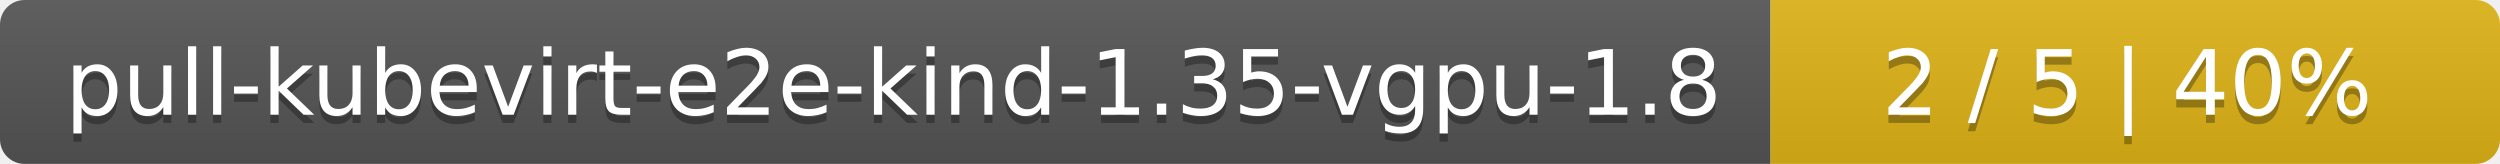
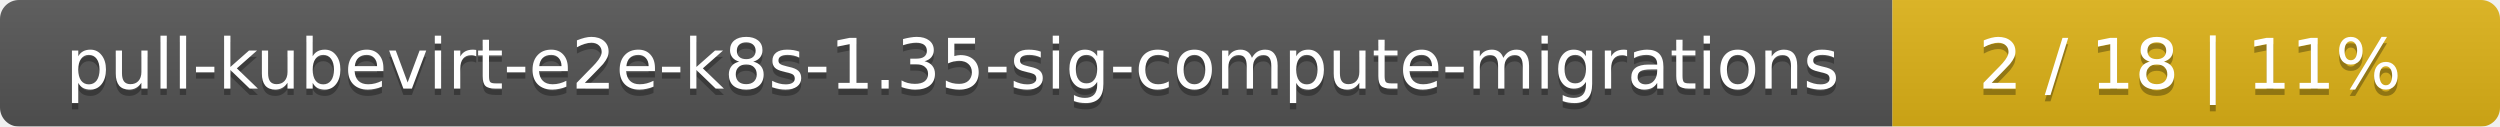
- <svg xmlns="http://www.w3.org/2000/svg" width="305" height="20">
+ <svg xmlns="http://www.w3.org/2000/svg" width="395" height="20">
  <linearGradient id="smooth" x2="0" y2="100%">
    <stop offset="0" stop-color="#bbb" stop-opacity=".1" />
    <stop offset="1" stop-opacity=".1" />
  </linearGradient>
  <mask id="round">
-     <rect width="305" height="20" rx="3" fill="#fff" />
+     <rect width="395" height="20" rx="3" fill="#fff" />
  </mask>
  <g mask="url(#round)">
-     <rect width="216" height="20" fill="#555" />
-     <rect x="216" width="89" height="20" fill="#dfb317" />
-     <rect width="305" height="20" fill="url(#smooth)" />
+     <rect width="299" height="20" fill="#555" />
+     <rect x="299" width="96" height="20" fill="#dfb317" />
+     <rect width="395" height="20" fill="url(#smooth)" />
  </g>
  <g fill="#fff" text-anchor="middle" font-family="DejaVu Sans,Verdana,Geneva,sans-serif" font-size="11">
-     <text x="109" y="15" fill="#010101" fill-opacity=".3">pull-kubevirt-e2e-kind-1.35-vgpu-1.8</text>
-     <text x="109" y="14">pull-kubevirt-e2e-kind-1.35-vgpu-1.8</text>
-     <text x="259.5" y="15" fill="#010101" fill-opacity=".3">2 / 5    |    40%</text>
-     <text x="259.5" y="14">2 / 5    |    40%</text>
+     <text x="150.5" y="15" fill="#010101" fill-opacity=".3">pull-kubevirt-e2e-k8s-1.35-sig-compute-migrations</text>
+     <text x="150.5" y="14">pull-kubevirt-e2e-k8s-1.35-sig-compute-migrations</text>
+     <text x="346" y="15" fill="#010101" fill-opacity=".3">2 / 18    |    11%</text>
+     <text x="346" y="14">2 / 18    |    11%</text>
  </g>
</svg>
